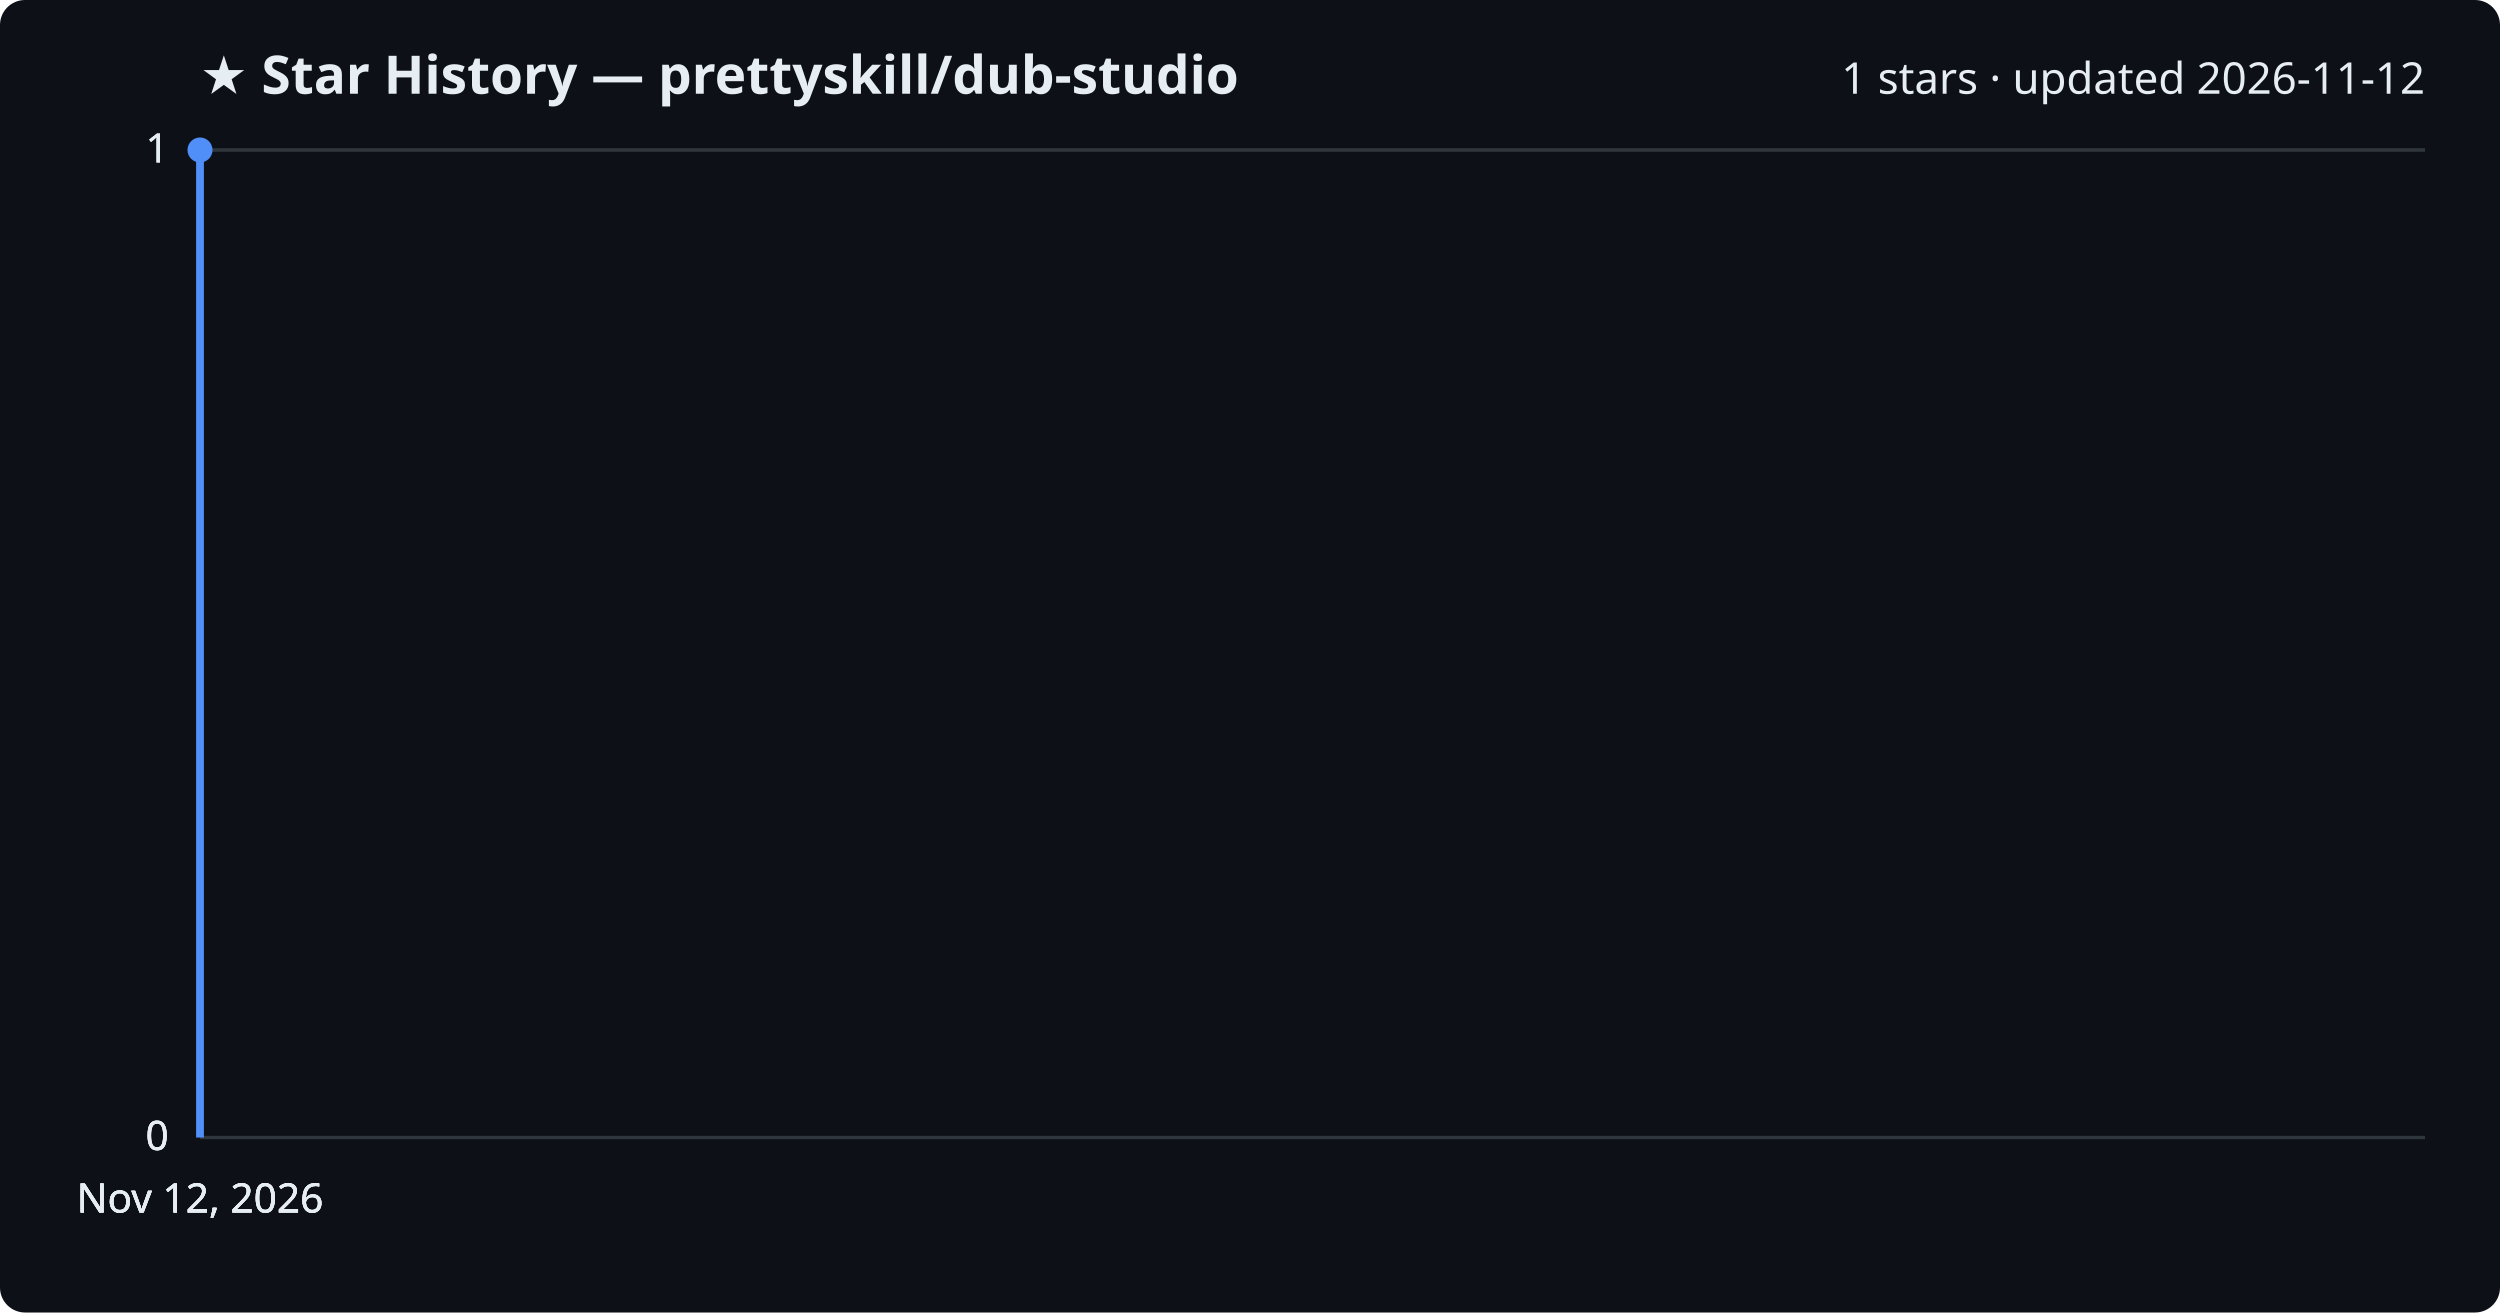
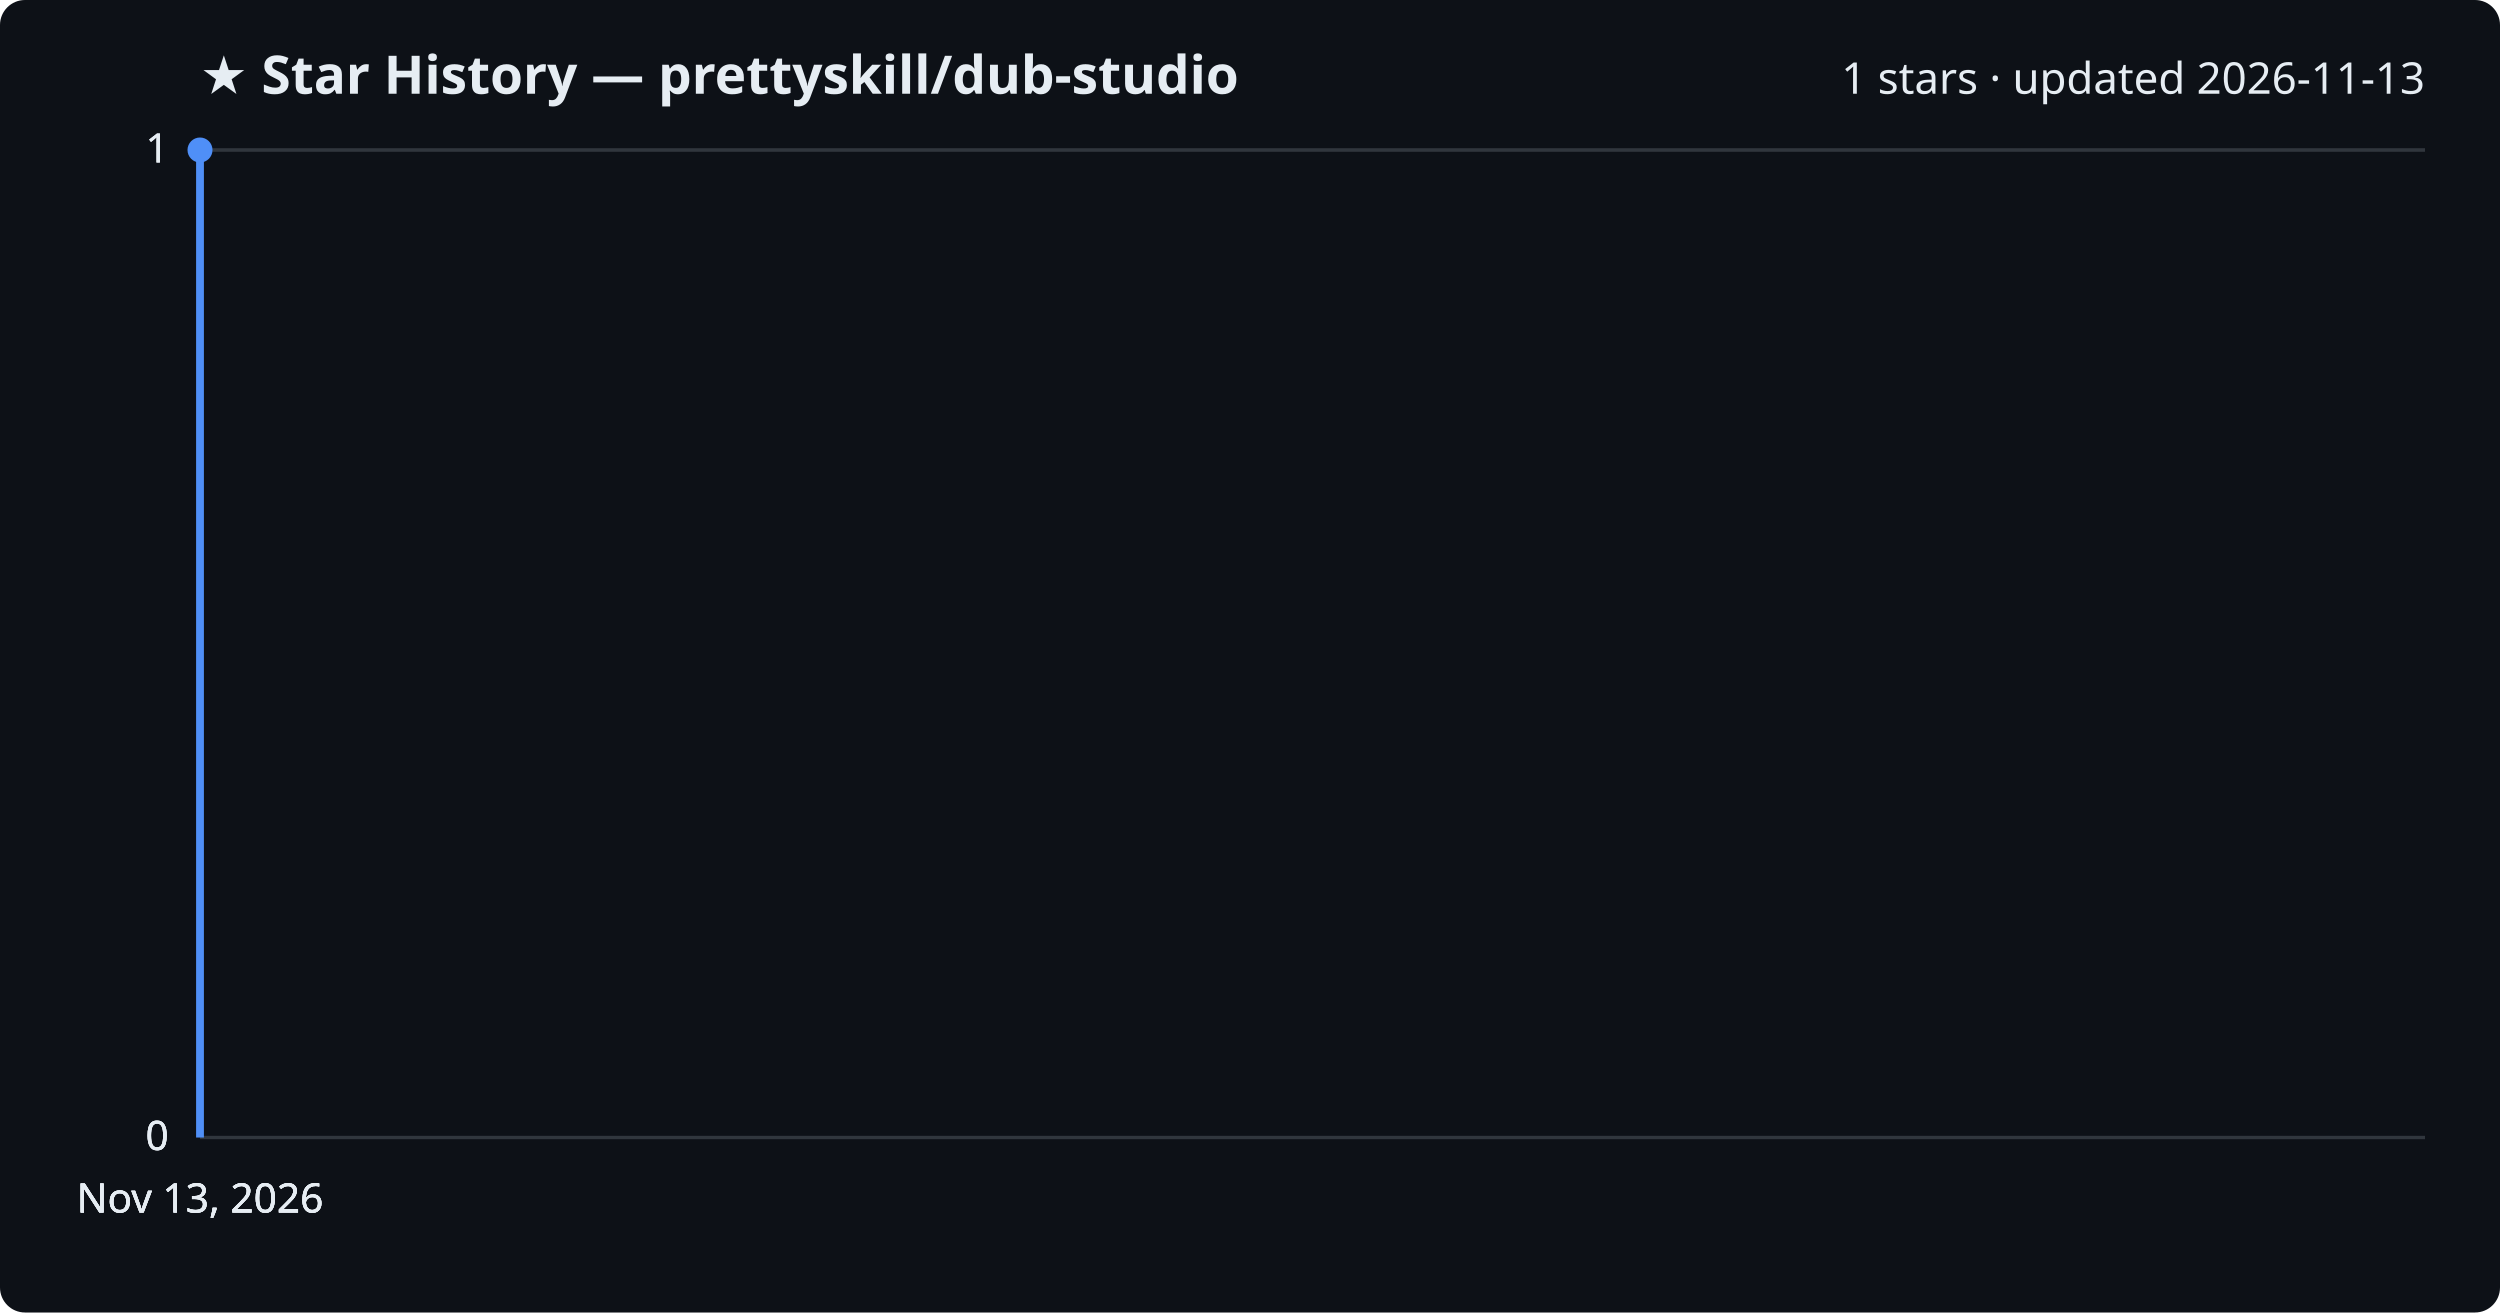
<svg xmlns="http://www.w3.org/2000/svg" viewBox="0 0 800 420" font-family="Segoe UI, sans-serif">
  <rect width="800" height="420" fill="#0d1117" rx="8" />
  <text x="64" y="30" fill="#e6edf3" font-size="17" font-weight="700">★ Star History — prettyskill/dub-studio</text>
-   <text x="776" y="30" fill="#e6edf3" font-size="14" text-anchor="end">1 stars · updated 2026-11-12</text>
+   <text x="776" y="30" fill="#e6edf3" font-size="14" text-anchor="end">1 stars · updated 2026-11-13</text>
  <line x1="64" y1="364.0" x2="776" y2="364.0" stroke="#30363d" stroke-width="1" />
  <text x="54" y="368.0" fill="#e6edf3" font-size="13" text-anchor="end">0</text>
  <line x1="64" y1="364.0" x2="776" y2="364.0" stroke="#30363d" stroke-width="1" />
  <text x="54" y="368.0" fill="#e6edf3" font-size="13" text-anchor="end">0</text>
  <line x1="64" y1="364.0" x2="776" y2="364.0" stroke="#30363d" stroke-width="1" />
  <text x="54" y="368.0" fill="#e6edf3" font-size="13" text-anchor="end">0</text>
  <line x1="64" y1="48.0" x2="776" y2="48.0" stroke="#30363d" stroke-width="1" />
  <text x="54" y="52.0" fill="#e6edf3" font-size="13" text-anchor="end">1</text>
  <line x1="64" y1="48.0" x2="776" y2="48.0" stroke="#30363d" stroke-width="1" />
  <text x="54" y="52.0" fill="#e6edf3" font-size="13" text-anchor="end">1</text>
  <path d="M64.0,364.0 L64.0,48.0 L64.0,48.0" fill="none" stroke="#4f8ff7" stroke-width="2.5" stroke-linejoin="round" />
  <circle cx="64.0" cy="48.0" r="4" fill="#4f8ff7" />
-   <text x="64.0" y="388" fill="#e6edf3" font-size="13" text-anchor="middle">Nov 12, 2026</text>
-   <text x="64.0" y="388" fill="#e6edf3" font-size="13" text-anchor="middle">Nov 12, 2026</text>
-   <text x="64.0" y="388" fill="#e6edf3" font-size="13" text-anchor="middle">Nov 12, 2026</text>
-   <text x="64.0" y="388" fill="#e6edf3" font-size="13" text-anchor="middle">Nov 12, 2026</text>
+   <text x="64.0" y="388" fill="#e6edf3" font-size="13" text-anchor="middle">Nov 13, 2026</text>
+   <text x="64.0" y="388" fill="#e6edf3" font-size="13" text-anchor="middle">Nov 13, 2026</text>
+   <text x="64.0" y="388" fill="#e6edf3" font-size="13" text-anchor="middle">Nov 13, 2026</text>
+   <text x="64.0" y="388" fill="#e6edf3" font-size="13" text-anchor="middle">Nov 13, 2026</text>
</svg>
